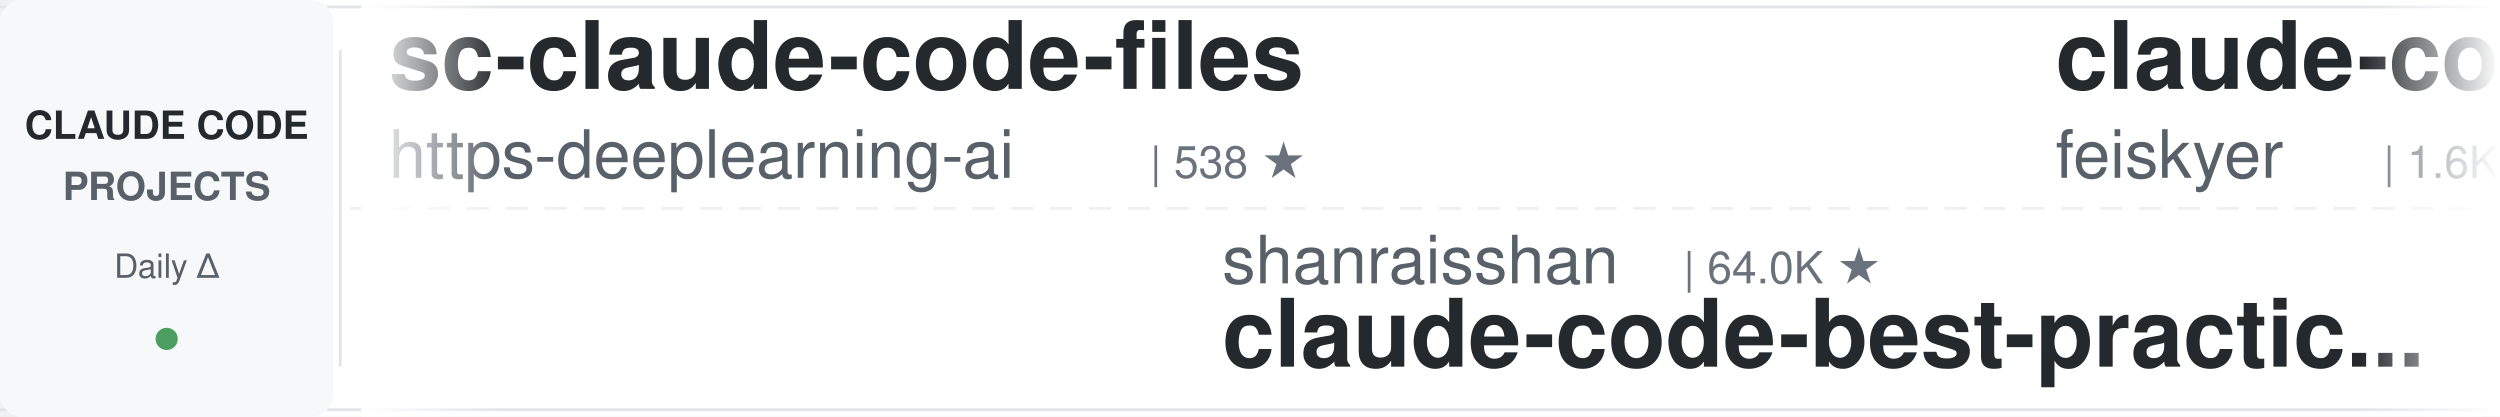
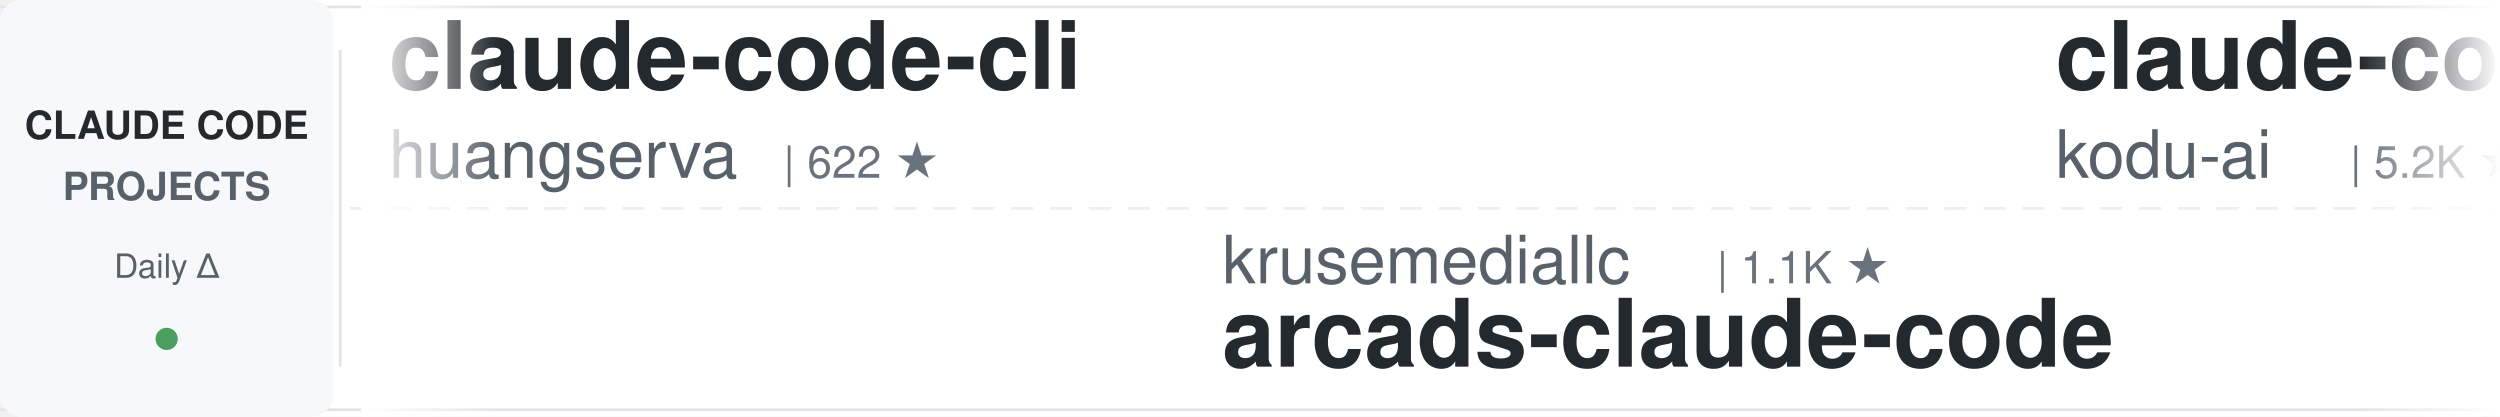
<svg xmlns="http://www.w3.org/2000/svg" width="900" height="150">
  <defs>
    <linearGradient id="leftFade" x1="0%" y1="0%" x2="100%" y2="0%">
      <stop offset="0%" style="stop-color:#ffffff;stop-opacity:1" />
      <stop offset="100%" style="stop-color:#ffffff;stop-opacity:0" />
    </linearGradient>
    <linearGradient id="rightFade" x1="0%" y1="0%" x2="100%" y2="0%">
      <stop offset="0%" style="stop-color:#ffffff;stop-opacity:0" />
      <stop offset="100%" style="stop-color:#ffffff;stop-opacity:1" />
    </linearGradient>
  </defs>
  <rect width="900" height="150" fill="#ffffff" rx="8" />
  <rect x="0" y="2" width="900" height="1" fill="#e1e4e8" />
  <rect x="0" y="147" width="900" height="1" fill="#e1e4e8" />
  <line x1="0" y1="75" x2="900" y2="75" stroke="#e1e4e8" stroke-width="1" stroke-dasharray="8 6" opacity="0.6" />
  <rect x="0" y="0" width="120" height="150" fill="#f6f8fa" rx="8" />
  <text x="60" y="50" font-family="-apple-system, BlinkMacSystemFont, 'Segoe UI', Helvetica, Arial, sans-serif" font-size="14" font-weight="600" fill="#24292e" text-anchor="middle">CLAUDE CODE</text>
  <text x="60" y="72" font-family="-apple-system, BlinkMacSystemFont, 'Segoe UI', Helvetica, Arial, sans-serif" font-size="14" font-weight="600" fill="#586069" text-anchor="middle">PROJECTS</text>
  <text x="60" y="100" font-family="-apple-system, BlinkMacSystemFont, 'Segoe UI', Helvetica, Arial, sans-serif" font-size="12" font-weight="500" fill="#586069" text-anchor="middle">Daily Δ</text>
  <circle cx="60" cy="122" r="4" fill="#22863a" opacity="0.8" />
  <rect x="122" y="18" width="1" height="114" fill="#e1e4e8" />
  <clipPath id="tickerClip">
    <rect x="130" y="0" width="770" height="150" />
  </clipPath>
  <g clip-path="url(#tickerClip)">
    <g id="tickerItems">
      <animateTransform attributeName="transform" attributeType="XML" type="translate" from="0 0" to="-3000 0" dur="54s" repeatCount="indefinite" />
      <g transform="translate(0, 0)">
-         <text x="140" y="32" font-family="-apple-system, BlinkMacSystemFont, 'Segoe UI', Helvetica, Arial, sans-serif" font-size="34" font-weight="600" fill="#24292e">sc-claude-code-files</text>
-         <text x="140" y="64" font-family="-apple-system, BlinkMacSystemFont, 'Segoe UI', Helvetica, Arial, sans-serif" font-size="24" font-weight="400" fill="#586069">https-deeplearning-ai</text>
-         <text x="414" y="64" font-family="-apple-system, BlinkMacSystemFont, 'Segoe UI', Helvetica, Arial, sans-serif" font-size="16" font-weight="500" fill="#6a737d">| 538 ★</text>
+         <text x="140" y="32" font-family="-apple-system, BlinkMacSystemFont, 'Segoe UI', Helvetica, Arial, sans-serif" font-size="34" font-weight="600" fill="#24292e">claude-code-cli</text>
+         <text x="140" y="64" font-family="-apple-system, BlinkMacSystemFont, 'Segoe UI', Helvetica, Arial, sans-serif" font-size="24" font-weight="400" fill="#586069">huangserva</text>
+         <text x="282" y="64" font-family="-apple-system, BlinkMacSystemFont, 'Segoe UI', Helvetica, Arial, sans-serif" font-size="16" font-weight="500" fill="#6a737d">| 622 ★</text>
      </g>
      <g transform="translate(300, 0)">
-         <text x="140" y="102" font-family="-apple-system, BlinkMacSystemFont, 'Segoe UI', Helvetica, Arial, sans-serif" font-size="24" font-weight="400" fill="#586069">shanraisshan</text>
-         <text x="306" y="102" font-family="-apple-system, BlinkMacSystemFont, 'Segoe UI', Helvetica, Arial, sans-serif" font-size="16" font-weight="500" fill="#6a737d">| 64.0K ★</text>
-         <text x="140" y="132" font-family="-apple-system, BlinkMacSystemFont, 'Segoe UI', Helvetica, Arial, sans-serif" font-size="34" font-weight="600" fill="#24292e">claude-code-best-practic...</text>
+         <text x="140" y="102" font-family="-apple-system, BlinkMacSystemFont, 'Segoe UI', Helvetica, Arial, sans-serif" font-size="24" font-weight="400" fill="#586069">krusemediallc</text>
+         <text x="318" y="102" font-family="-apple-system, BlinkMacSystemFont, 'Segoe UI', Helvetica, Arial, sans-serif" font-size="16" font-weight="500" fill="#6a737d">| 1.1K ★</text>
+         <text x="140" y="132" font-family="-apple-system, BlinkMacSystemFont, 'Segoe UI', Helvetica, Arial, sans-serif" font-size="34" font-weight="600" fill="#24292e">arcads-claude-code</text>
      </g>
      <g transform="translate(600, 0)">
-         <text x="140" y="32" font-family="-apple-system, BlinkMacSystemFont, 'Segoe UI', Helvetica, Arial, sans-serif" font-size="34" font-weight="600" fill="#24292e">claude-code-settings</text>
-         <text x="140" y="64" font-family="-apple-system, BlinkMacSystemFont, 'Segoe UI', Helvetica, Arial, sans-serif" font-size="24" font-weight="400" fill="#586069">feiskyer</text>
-         <text x="258" y="64" font-family="-apple-system, BlinkMacSystemFont, 'Segoe UI', Helvetica, Arial, sans-serif" font-size="16" font-weight="500" fill="#6a737d">| 1.6K ★</text>
+         <text x="140" y="32" font-family="-apple-system, BlinkMacSystemFont, 'Segoe UI', Helvetica, Arial, sans-serif" font-size="34" font-weight="600" fill="#24292e">claude-coder</text>
+         <text x="140" y="64" font-family="-apple-system, BlinkMacSystemFont, 'Segoe UI', Helvetica, Arial, sans-serif" font-size="24" font-weight="400" fill="#586069">kodu-ai</text>
+         <text x="246" y="64" font-family="-apple-system, BlinkMacSystemFont, 'Segoe UI', Helvetica, Arial, sans-serif" font-size="16" font-weight="500" fill="#6a737d">| 5.2K ★</text>
      </g>
      <g transform="translate(900, 0)">
-         <text x="140" y="102" font-family="-apple-system, BlinkMacSystemFont, 'Segoe UI', Helvetica, Arial, sans-serif" font-size="24" font-weight="400" fill="#586069">RichardAtCT</text>
-         <text x="294" y="102" font-family="-apple-system, BlinkMacSystemFont, 'Segoe UI', Helvetica, Arial, sans-serif" font-size="16" font-weight="500" fill="#6a737d">| 2.7K ★</text>
-         <text x="140" y="132" font-family="-apple-system, BlinkMacSystemFont, 'Segoe UI', Helvetica, Arial, sans-serif" font-size="34" font-weight="600" fill="#24292e">claude-code-telegram</text>
+         <text x="140" y="102" font-family="-apple-system, BlinkMacSystemFont, 'Segoe UI', Helvetica, Arial, sans-serif" font-size="24" font-weight="400" fill="#586069">ykdojo</text>
+         <text x="234" y="102" font-family="-apple-system, BlinkMacSystemFont, 'Segoe UI', Helvetica, Arial, sans-serif" font-size="16" font-weight="500" fill="#6a737d">| 9.5K ★</text>
+         <text x="140" y="132" font-family="-apple-system, BlinkMacSystemFont, 'Segoe UI', Helvetica, Arial, sans-serif" font-size="34" font-weight="600" fill="#24292e">claude-code-tips</text>
      </g>
      <g transform="translate(1200, 0)">
-         <text x="140" y="32" font-family="-apple-system, BlinkMacSystemFont, 'Segoe UI', Helvetica, Arial, sans-serif" font-size="34" font-weight="600" fill="#24292e">awesome-claude-code-tool...</text>
-         <text x="140" y="64" font-family="-apple-system, BlinkMacSystemFont, 'Segoe UI', Helvetica, Arial, sans-serif" font-size="24" font-weight="400" fill="#586069">rohitg00</text>
-         <text x="258" y="64" font-family="-apple-system, BlinkMacSystemFont, 'Segoe UI', Helvetica, Arial, sans-serif" font-size="16" font-weight="500" fill="#6a737d">| 2.4K ★</text>
+         <text x="140" y="32" font-family="-apple-system, BlinkMacSystemFont, 'Segoe UI', Helvetica, Arial, sans-serif" font-size="34" font-weight="600" fill="#24292e">learn-claude-code</text>
+         <text x="140" y="64" font-family="-apple-system, BlinkMacSystemFont, 'Segoe UI', Helvetica, Arial, sans-serif" font-size="24" font-weight="400" fill="#586069">shareAI-lab</text>
+         <text x="294" y="64" font-family="-apple-system, BlinkMacSystemFont, 'Segoe UI', Helvetica, Arial, sans-serif" font-size="16" font-weight="500" fill="#6a737d">| 73.2K ★</text>
      </g>
      <g transform="translate(1500, 0)">
-         <text x="140" y="102" font-family="-apple-system, BlinkMacSystemFont, 'Segoe UI', Helvetica, Arial, sans-serif" font-size="24" font-weight="400" fill="#586069">musistudio</text>
-         <text x="282" y="102" font-family="-apple-system, BlinkMacSystemFont, 'Segoe UI', Helvetica, Arial, sans-serif" font-size="16" font-weight="500" fill="#6a737d">| 36.4K ★</text>
-         <text x="140" y="132" font-family="-apple-system, BlinkMacSystemFont, 'Segoe UI', Helvetica, Arial, sans-serif" font-size="34" font-weight="600" fill="#24292e">claude-code-router</text>
+         <text x="140" y="102" font-family="-apple-system, BlinkMacSystemFont, 'Segoe UI', Helvetica, Arial, sans-serif" font-size="24" font-weight="400" fill="#586069">Alishahryar1</text>
+         <text x="306" y="102" font-family="-apple-system, BlinkMacSystemFont, 'Segoe UI', Helvetica, Arial, sans-serif" font-size="16" font-weight="500" fill="#6a737d">| 44.4K ★</text>
+         <text x="140" y="132" font-family="-apple-system, BlinkMacSystemFont, 'Segoe UI', Helvetica, Arial, sans-serif" font-size="34" font-weight="600" fill="#24292e">free-claude-code</text>
      </g>
      <g transform="translate(1800, 0)">
-         <text x="140" y="32" font-family="-apple-system, BlinkMacSystemFont, 'Segoe UI', Helvetica, Arial, sans-serif" font-size="34" font-weight="600" fill="#24292e">claude-code-source</text>
-         <text x="140" y="64" font-family="-apple-system, BlinkMacSystemFont, 'Segoe UI', Helvetica, Arial, sans-serif" font-size="24" font-weight="400" fill="#586069">AprilNEA</text>
-         <text x="258" y="64" font-family="-apple-system, BlinkMacSystemFont, 'Segoe UI', Helvetica, Arial, sans-serif" font-size="16" font-weight="500" fill="#6a737d">| 394 ★</text>
+         <text x="140" y="32" font-family="-apple-system, BlinkMacSystemFont, 'Segoe UI', Helvetica, Arial, sans-serif" font-size="34" font-weight="600" fill="#24292e">ralph-claude-code</text>
+         <text x="140" y="64" font-family="-apple-system, BlinkMacSystemFont, 'Segoe UI', Helvetica, Arial, sans-serif" font-size="24" font-weight="400" fill="#586069">frankbria</text>
+         <text x="270" y="64" font-family="-apple-system, BlinkMacSystemFont, 'Segoe UI', Helvetica, Arial, sans-serif" font-size="16" font-weight="500" fill="#6a737d">| 9.6K ★</text>
      </g>
      <g transform="translate(2100, 0)">
-         <text x="140" y="102" font-family="-apple-system, BlinkMacSystemFont, 'Segoe UI', Helvetica, Arial, sans-serif" font-size="24" font-weight="400" fill="#586069">SeemSeam</text>
-         <text x="258" y="102" font-family="-apple-system, BlinkMacSystemFont, 'Segoe UI', Helvetica, Arial, sans-serif" font-size="16" font-weight="500" fill="#6a737d">| 3.4K ★</text>
-         <text x="140" y="132" font-family="-apple-system, BlinkMacSystemFont, 'Segoe UI', Helvetica, Arial, sans-serif" font-size="34" font-weight="600" fill="#24292e">claude_codex_bridge</text>
+         <text x="140" y="102" font-family="-apple-system, BlinkMacSystemFont, 'Segoe UI', Helvetica, Arial, sans-serif" font-size="24" font-weight="400" fill="#586069">ding113</text>
+         <text x="246" y="102" font-family="-apple-system, BlinkMacSystemFont, 'Segoe UI', Helvetica, Arial, sans-serif" font-size="16" font-weight="500" fill="#6a737d">| 3.3K ★</text>
+         <text x="140" y="132" font-family="-apple-system, BlinkMacSystemFont, 'Segoe UI', Helvetica, Arial, sans-serif" font-size="34" font-weight="600" fill="#24292e">claude-code-hub</text>
      </g>
      <g transform="translate(2400, 0)">
-         <text x="140" y="32" font-family="-apple-system, BlinkMacSystemFont, 'Segoe UI', Helvetica, Arial, sans-serif" font-size="34" font-weight="600" fill="#24292e">claude-code-system-promp...</text>
-         <text x="140" y="64" font-family="-apple-system, BlinkMacSystemFont, 'Segoe UI', Helvetica, Arial, sans-serif" font-size="24" font-weight="400" fill="#586069">Piebald-AI</text>
-         <text x="282" y="64" font-family="-apple-system, BlinkMacSystemFont, 'Segoe UI', Helvetica, Arial, sans-serif" font-size="16" font-weight="500" fill="#6a737d">| 12.2K ★</text>
+         <text x="140" y="32" font-family="-apple-system, BlinkMacSystemFont, 'Segoe UI', Helvetica, Arial, sans-serif" font-size="34" font-weight="600" fill="#24292e">claude-howto</text>
+         <text x="140" y="64" font-family="-apple-system, BlinkMacSystemFont, 'Segoe UI', Helvetica, Arial, sans-serif" font-size="24" font-weight="400" fill="#586069">luongnv89</text>
+         <text x="270" y="64" font-family="-apple-system, BlinkMacSystemFont, 'Segoe UI', Helvetica, Arial, sans-serif" font-size="16" font-weight="500" fill="#6a737d">| 40.8K ★</text>
      </g>
      <g transform="translate(2700, 0)">
-         <text x="140" y="102" font-family="-apple-system, BlinkMacSystemFont, 'Segoe UI', Helvetica, Arial, sans-serif" font-size="24" font-weight="400" fill="#586069">Yuyz0112</text>
-         <text x="258" y="102" font-family="-apple-system, BlinkMacSystemFont, 'Segoe UI', Helvetica, Arial, sans-serif" font-size="16" font-weight="500" fill="#6a737d">| 2.4K ★</text>
-         <text x="140" y="132" font-family="-apple-system, BlinkMacSystemFont, 'Segoe UI', Helvetica, Arial, sans-serif" font-size="34" font-weight="600" fill="#24292e">claude-code-reverse</text>
+         <text x="140" y="102" font-family="-apple-system, BlinkMacSystemFont, 'Segoe UI', Helvetica, Arial, sans-serif" font-size="24" font-weight="400" fill="#586069">davila7</text>
+         <text x="246" y="102" font-family="-apple-system, BlinkMacSystemFont, 'Segoe UI', Helvetica, Arial, sans-serif" font-size="16" font-weight="500" fill="#6a737d">| 30.1K ★</text>
+         <text x="140" y="132" font-family="-apple-system, BlinkMacSystemFont, 'Segoe UI', Helvetica, Arial, sans-serif" font-size="34" font-weight="600" fill="#24292e">claude-code-templates</text>
      </g>
      <g transform="translate(3000, 0)">
-         <text x="140" y="32" font-family="-apple-system, BlinkMacSystemFont, 'Segoe UI', Helvetica, Arial, sans-serif" font-size="34" font-weight="600" fill="#24292e">sc-claude-code-files</text>
-         <text x="140" y="64" font-family="-apple-system, BlinkMacSystemFont, 'Segoe UI', Helvetica, Arial, sans-serif" font-size="24" font-weight="400" fill="#586069">https-deeplearning-ai</text>
-         <text x="414" y="64" font-family="-apple-system, BlinkMacSystemFont, 'Segoe UI', Helvetica, Arial, sans-serif" font-size="16" font-weight="500" fill="#6a737d">| 538 ★</text>
+         <text x="140" y="32" font-family="-apple-system, BlinkMacSystemFont, 'Segoe UI', Helvetica, Arial, sans-serif" font-size="34" font-weight="600" fill="#24292e">claude-code-cli</text>
+         <text x="140" y="64" font-family="-apple-system, BlinkMacSystemFont, 'Segoe UI', Helvetica, Arial, sans-serif" font-size="24" font-weight="400" fill="#586069">huangserva</text>
+         <text x="282" y="64" font-family="-apple-system, BlinkMacSystemFont, 'Segoe UI', Helvetica, Arial, sans-serif" font-size="16" font-weight="500" fill="#6a737d">| 622 ★</text>
      </g>
      <g transform="translate(3300, 0)">
-         <text x="140" y="102" font-family="-apple-system, BlinkMacSystemFont, 'Segoe UI', Helvetica, Arial, sans-serif" font-size="24" font-weight="400" fill="#586069">shanraisshan</text>
-         <text x="306" y="102" font-family="-apple-system, BlinkMacSystemFont, 'Segoe UI', Helvetica, Arial, sans-serif" font-size="16" font-weight="500" fill="#6a737d">| 64.0K ★</text>
-         <text x="140" y="132" font-family="-apple-system, BlinkMacSystemFont, 'Segoe UI', Helvetica, Arial, sans-serif" font-size="34" font-weight="600" fill="#24292e">claude-code-best-practic...</text>
+         <text x="140" y="102" font-family="-apple-system, BlinkMacSystemFont, 'Segoe UI', Helvetica, Arial, sans-serif" font-size="24" font-weight="400" fill="#586069">krusemediallc</text>
+         <text x="318" y="102" font-family="-apple-system, BlinkMacSystemFont, 'Segoe UI', Helvetica, Arial, sans-serif" font-size="16" font-weight="500" fill="#6a737d">| 1.1K ★</text>
+         <text x="140" y="132" font-family="-apple-system, BlinkMacSystemFont, 'Segoe UI', Helvetica, Arial, sans-serif" font-size="34" font-weight="600" fill="#24292e">arcads-claude-code</text>
      </g>
      <g transform="translate(3600, 0)">
-         <text x="140" y="32" font-family="-apple-system, BlinkMacSystemFont, 'Segoe UI', Helvetica, Arial, sans-serif" font-size="34" font-weight="600" fill="#24292e">claude-code-settings</text>
-         <text x="140" y="64" font-family="-apple-system, BlinkMacSystemFont, 'Segoe UI', Helvetica, Arial, sans-serif" font-size="24" font-weight="400" fill="#586069">feiskyer</text>
-         <text x="258" y="64" font-family="-apple-system, BlinkMacSystemFont, 'Segoe UI', Helvetica, Arial, sans-serif" font-size="16" font-weight="500" fill="#6a737d">| 1.6K ★</text>
+         <text x="140" y="32" font-family="-apple-system, BlinkMacSystemFont, 'Segoe UI', Helvetica, Arial, sans-serif" font-size="34" font-weight="600" fill="#24292e">claude-coder</text>
+         <text x="140" y="64" font-family="-apple-system, BlinkMacSystemFont, 'Segoe UI', Helvetica, Arial, sans-serif" font-size="24" font-weight="400" fill="#586069">kodu-ai</text>
+         <text x="246" y="64" font-family="-apple-system, BlinkMacSystemFont, 'Segoe UI', Helvetica, Arial, sans-serif" font-size="16" font-weight="500" fill="#6a737d">| 5.2K ★</text>
      </g>
      <g transform="translate(3900, 0)">
-         <text x="140" y="102" font-family="-apple-system, BlinkMacSystemFont, 'Segoe UI', Helvetica, Arial, sans-serif" font-size="24" font-weight="400" fill="#586069">RichardAtCT</text>
-         <text x="294" y="102" font-family="-apple-system, BlinkMacSystemFont, 'Segoe UI', Helvetica, Arial, sans-serif" font-size="16" font-weight="500" fill="#6a737d">| 2.7K ★</text>
-         <text x="140" y="132" font-family="-apple-system, BlinkMacSystemFont, 'Segoe UI', Helvetica, Arial, sans-serif" font-size="34" font-weight="600" fill="#24292e">claude-code-telegram</text>
+         <text x="140" y="102" font-family="-apple-system, BlinkMacSystemFont, 'Segoe UI', Helvetica, Arial, sans-serif" font-size="24" font-weight="400" fill="#586069">ykdojo</text>
+         <text x="234" y="102" font-family="-apple-system, BlinkMacSystemFont, 'Segoe UI', Helvetica, Arial, sans-serif" font-size="16" font-weight="500" fill="#6a737d">| 9.5K ★</text>
+         <text x="140" y="132" font-family="-apple-system, BlinkMacSystemFont, 'Segoe UI', Helvetica, Arial, sans-serif" font-size="34" font-weight="600" fill="#24292e">claude-code-tips</text>
      </g>
    </g>
  </g>
  <rect x="130" y="0" width="50" height="150" fill="url(#leftFade)" />
  <rect x="850" y="0" width="50" height="150" fill="url(#rightFade)" />
</svg>
